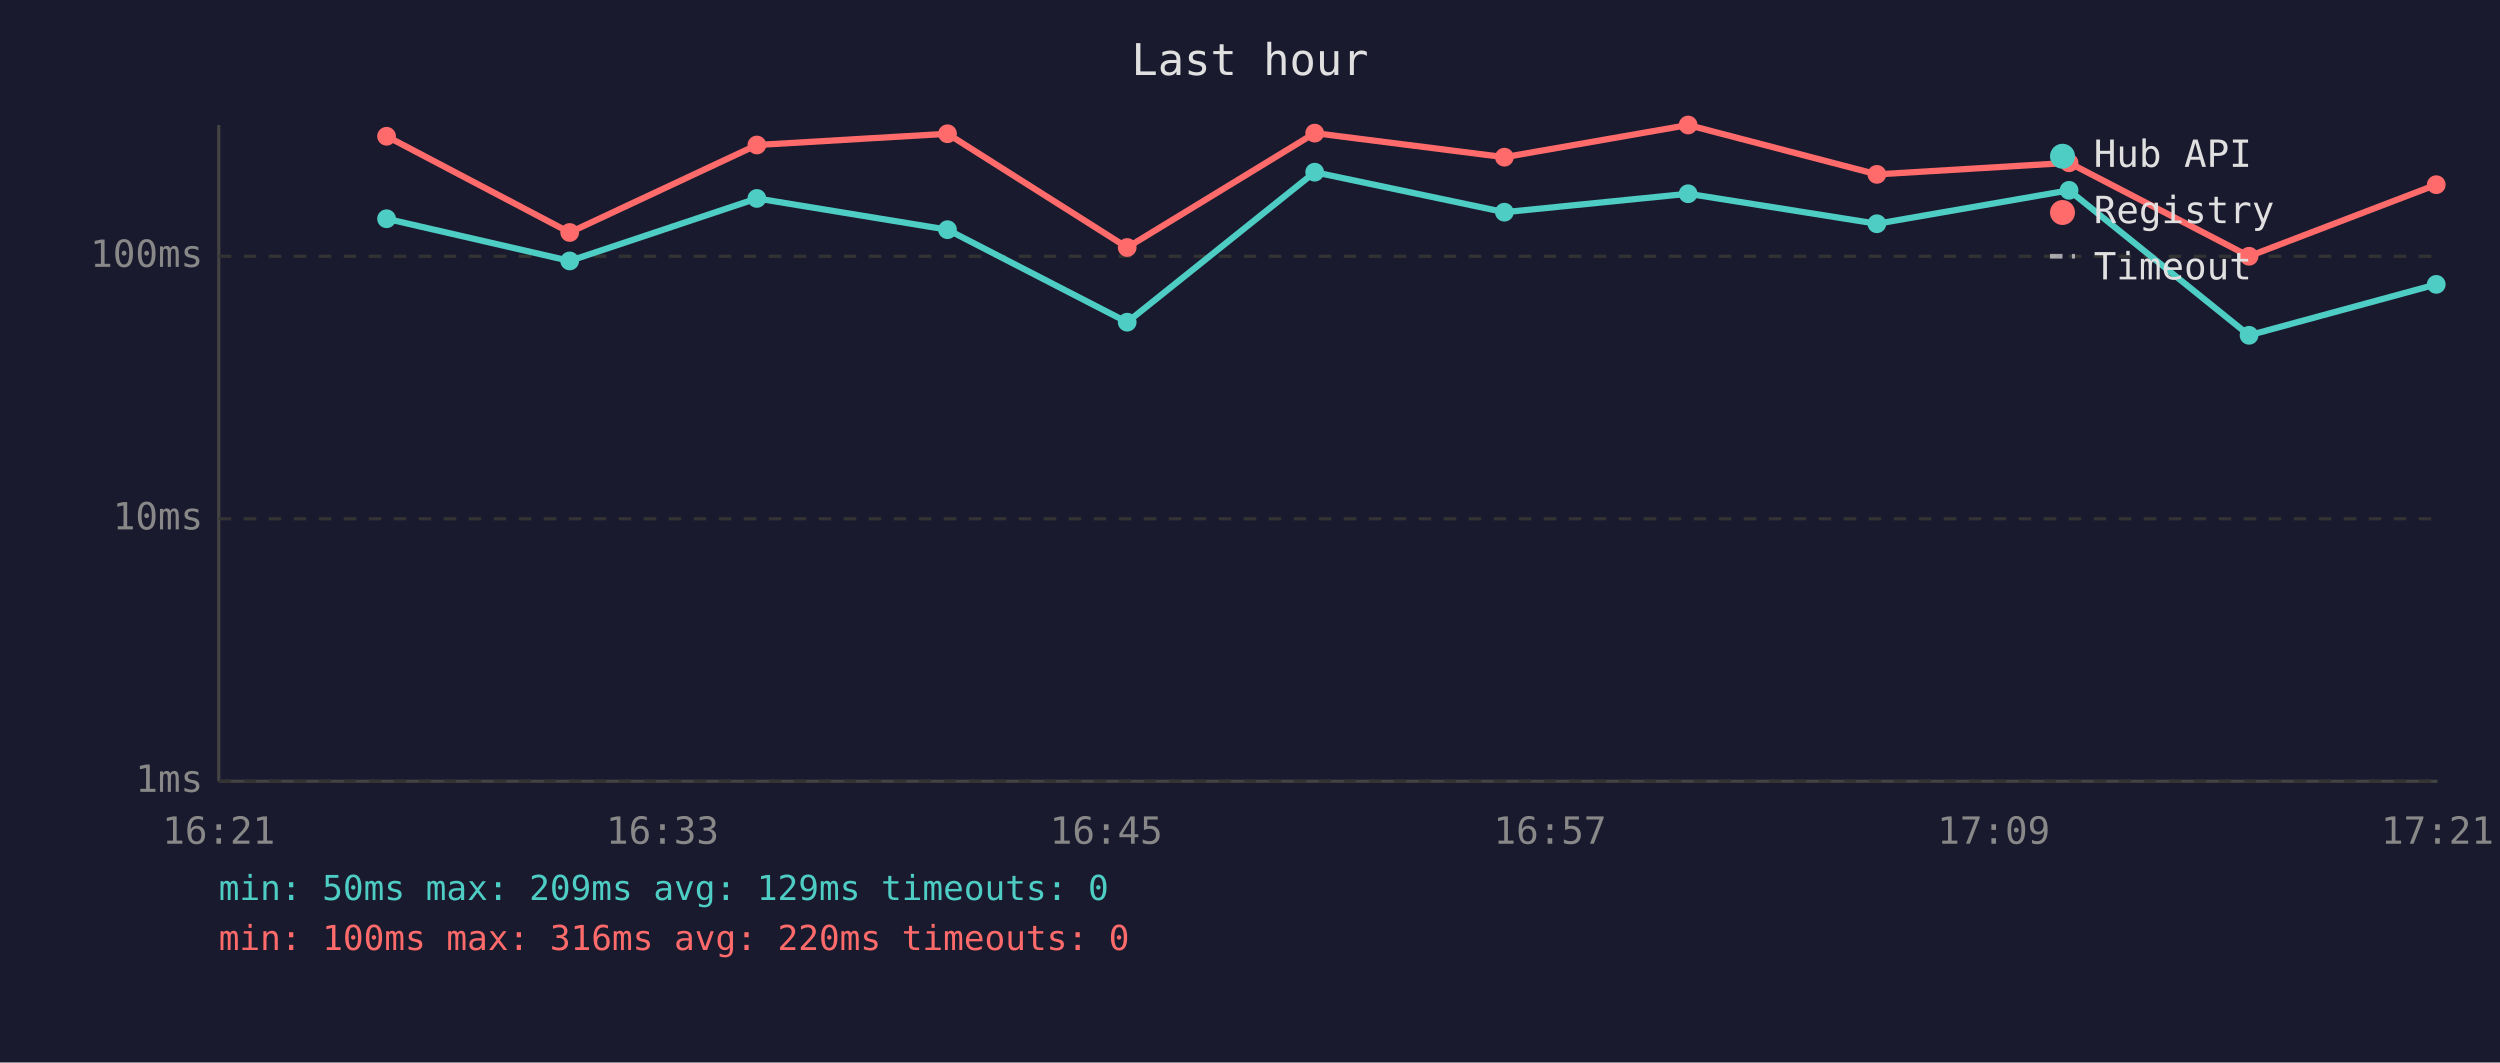
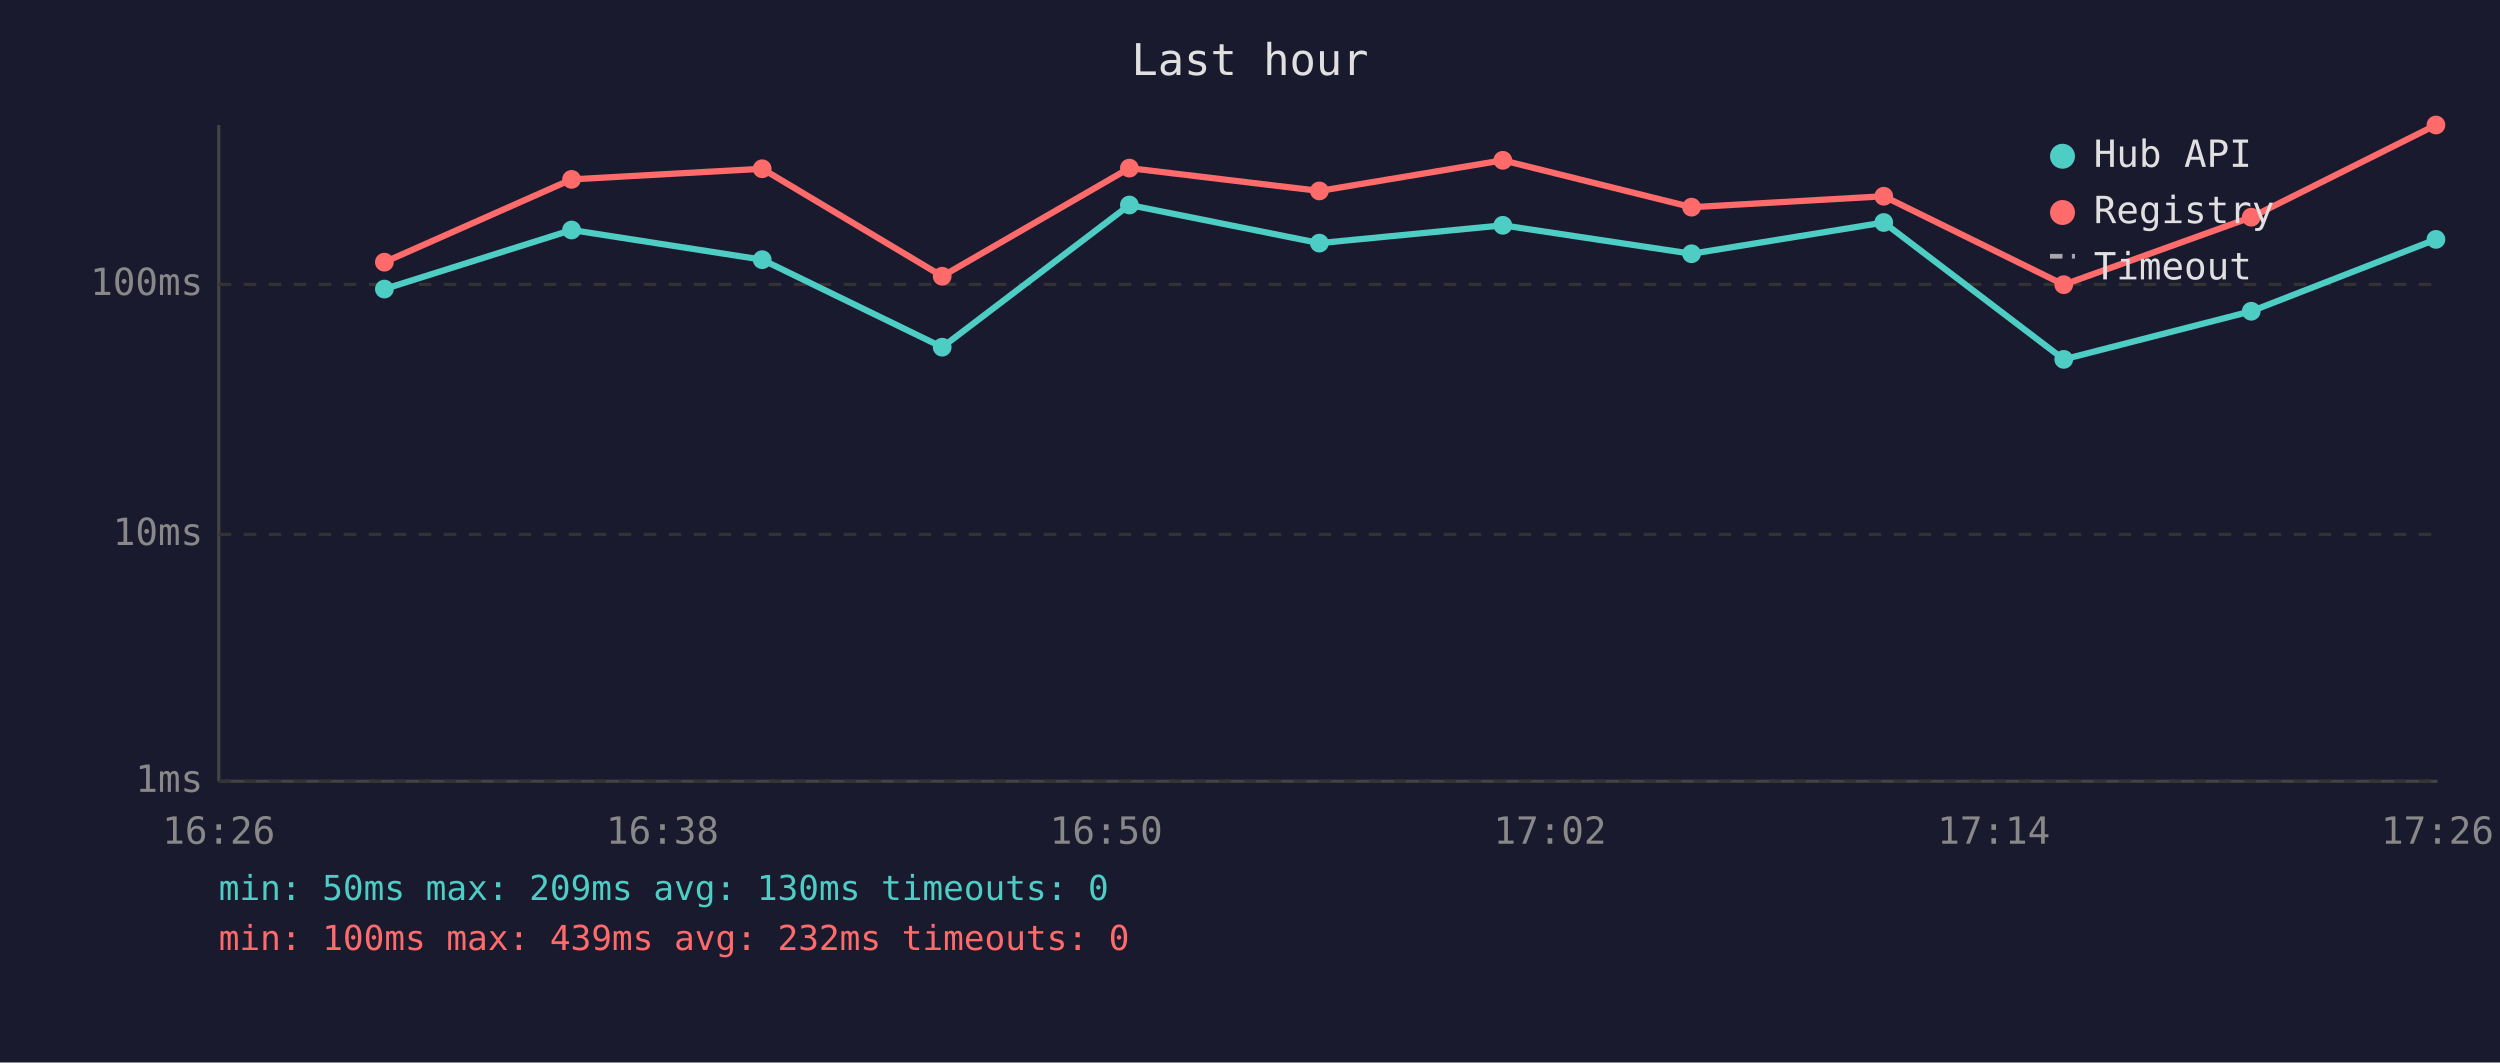
<svg xmlns="http://www.w3.org/2000/svg" viewBox="0 0 800 340" font-family="monospace" font-size="12">
  <rect width="800" height="340" fill="#1a1a2e" />
  <text x="400" y="24" fill="#e0e0e0" font-size="14" text-anchor="middle">Last hour</text>
  <line x1="70" y1="40" x2="70" y2="250" stroke="#444" stroke-width="1" />
  <line x1="70" y1="250" x2="780" y2="250" stroke="#444" stroke-width="1" />
  <line x1="70" y1="250" x2="780" y2="250" stroke="#333" stroke-width="1" stroke-dasharray="4" />
  <text x="65" y="250" fill="#888" text-anchor="end" dominant-baseline="middle">1ms</text>
-   <line x1="70" y1="166" x2="780" y2="166" stroke="#333" stroke-width="1" stroke-dasharray="4" />
-   <text x="65" y="166" fill="#888" text-anchor="end" dominant-baseline="middle">10ms</text>
-   <line x1="70" y1="82" x2="780" y2="82" stroke="#333" stroke-width="1" stroke-dasharray="4" />
-   <text x="65" y="82" fill="#888" text-anchor="end" dominant-baseline="middle">100ms</text>
-   <text x="70" y="270" fill="#888" text-anchor="middle">16:21</text>
-   <text x="212" y="270" fill="#888" text-anchor="middle">16:33</text>
-   <text x="354" y="270" fill="#888" text-anchor="middle">16:45</text>
-   <text x="496" y="270" fill="#888" text-anchor="middle">16:57</text>
-   <text x="638" y="270" fill="#888" text-anchor="middle">17:09</text>
-   <text x="780" y="270" fill="#888" text-anchor="middle">17:21</text>
-   <polyline points="123.7,70.0 182.3,83.5 242.2,63.5 303.2,73.5 360.7,103.1 420.7,55.1 481.4,67.9 540.2,62.0 600.6,71.6 662.1,60.9 719.7,107.3 779.6,91.0" fill="none" stroke="#4ecdc4" stroke-width="2" opacity="1" />
-   <circle cx="123.7" cy="70.0" r="3" fill="#4ecdc4" />
-   <circle cx="182.3" cy="83.5" r="3" fill="#4ecdc4" />
-   <circle cx="242.2" cy="63.5" r="3" fill="#4ecdc4" />
-   <circle cx="303.2" cy="73.5" r="3" fill="#4ecdc4" />
-   <circle cx="360.7" cy="103.1" r="3" fill="#4ecdc4" />
-   <circle cx="420.7" cy="55.1" r="3" fill="#4ecdc4" />
-   <circle cx="481.4" cy="67.9" r="3" fill="#4ecdc4" />
-   <circle cx="540.2" cy="62.0" r="3" fill="#4ecdc4" />
-   <circle cx="600.6" cy="71.6" r="3" fill="#4ecdc4" />
-   <circle cx="662.1" cy="60.9" r="3" fill="#4ecdc4" />
-   <circle cx="719.7" cy="107.3" r="3" fill="#4ecdc4" />
-   <circle cx="779.6" cy="91.0" r="3" fill="#4ecdc4" />
-   <polyline points="123.7,43.6 182.3,74.4 242.2,46.4 303.2,42.8 360.7,79.2 420.7,42.6 481.4,50.3 540.2,40.0 600.6,55.8 662.1,52.1 719.7,82.0 779.6,59.1" fill="none" stroke="#ff6b6b" stroke-width="2" opacity="1" />
-   <circle cx="123.7" cy="43.6" r="3" fill="#ff6b6b" />
-   <circle cx="182.3" cy="74.4" r="3" fill="#ff6b6b" />
-   <circle cx="242.2" cy="46.4" r="3" fill="#ff6b6b" />
-   <circle cx="303.2" cy="42.8" r="3" fill="#ff6b6b" />
-   <circle cx="360.7" cy="79.2" r="3" fill="#ff6b6b" />
-   <circle cx="420.7" cy="42.6" r="3" fill="#ff6b6b" />
-   <circle cx="481.4" cy="50.3" r="3" fill="#ff6b6b" />
-   <circle cx="540.2" cy="40.0" r="3" fill="#ff6b6b" />
-   <circle cx="600.6" cy="55.8" r="3" fill="#ff6b6b" />
-   <circle cx="662.1" cy="52.1" r="3" fill="#ff6b6b" />
-   <circle cx="719.7" cy="82.0" r="3" fill="#ff6b6b" />
-   <circle cx="779.6" cy="59.1" r="3" fill="#ff6b6b" />
+   <line x1="70" y1="171" x2="780" y2="171" stroke="#333" stroke-width="1" stroke-dasharray="4" />
+   <text x="65" y="171" fill="#888" text-anchor="end" dominant-baseline="middle">10ms</text>
+   <line x1="70" y1="91" x2="780" y2="91" stroke="#333" stroke-width="1" stroke-dasharray="4" />
+   <text x="65" y="91" fill="#888" text-anchor="end" dominant-baseline="middle">100ms</text>
+   <text x="70" y="270" fill="#888" text-anchor="middle">16:26</text>
+   <text x="212" y="270" fill="#888" text-anchor="middle">16:38</text>
+   <text x="354" y="270" fill="#888" text-anchor="middle">16:50</text>
+   <text x="496" y="270" fill="#888" text-anchor="middle">17:02</text>
+   <text x="638" y="270" fill="#888" text-anchor="middle">17:14</text>
+   <text x="780" y="270" fill="#888" text-anchor="middle">17:26</text>
+   <polyline points="123.0,92.5 182.9,73.6 243.9,83.1 301.5,111.1 361.4,65.6 422.2,77.8 480.9,72.1 541.3,81.2 602.8,71.2 660.4,115.0 720.4,99.6 779.5,76.6" fill="none" stroke="#4ecdc4" stroke-width="2" opacity="1" />
+   <circle cx="123.0" cy="92.5" r="3" fill="#4ecdc4" />
+   <circle cx="182.9" cy="73.6" r="3" fill="#4ecdc4" />
+   <circle cx="243.9" cy="83.1" r="3" fill="#4ecdc4" />
+   <circle cx="301.5" cy="111.1" r="3" fill="#4ecdc4" />
+   <circle cx="361.4" cy="65.6" r="3" fill="#4ecdc4" />
+   <circle cx="422.2" cy="77.8" r="3" fill="#4ecdc4" />
+   <circle cx="480.9" cy="72.1" r="3" fill="#4ecdc4" />
+   <circle cx="541.3" cy="81.2" r="3" fill="#4ecdc4" />
+   <circle cx="602.8" cy="71.2" r="3" fill="#4ecdc4" />
+   <circle cx="660.4" cy="115.0" r="3" fill="#4ecdc4" />
+   <circle cx="720.4" cy="99.6" r="3" fill="#4ecdc4" />
+   <circle cx="779.5" cy="76.6" r="3" fill="#4ecdc4" />
+   <polyline points="123.0,83.9 182.9,57.4 243.9,54.0 301.5,88.4 361.4,53.8 422.2,61.1 480.9,51.3 541.3,66.3 602.8,62.8 660.4,91.1 720.4,69.5 779.5,40.0" fill="none" stroke="#ff6b6b" stroke-width="2" opacity="1" />
+   <circle cx="123.0" cy="83.9" r="3" fill="#ff6b6b" />
+   <circle cx="182.9" cy="57.4" r="3" fill="#ff6b6b" />
+   <circle cx="243.9" cy="54.0" r="3" fill="#ff6b6b" />
+   <circle cx="301.5" cy="88.4" r="3" fill="#ff6b6b" />
+   <circle cx="361.4" cy="53.8" r="3" fill="#ff6b6b" />
+   <circle cx="422.2" cy="61.1" r="3" fill="#ff6b6b" />
+   <circle cx="480.9" cy="51.3" r="3" fill="#ff6b6b" />
+   <circle cx="541.3" cy="66.3" r="3" fill="#ff6b6b" />
+   <circle cx="602.8" cy="62.8" r="3" fill="#ff6b6b" />
+   <circle cx="660.4" cy="91.1" r="3" fill="#ff6b6b" />
+   <circle cx="720.4" cy="69.5" r="3" fill="#ff6b6b" />
+   <circle cx="779.5" cy="40.0" r="3" fill="#ff6b6b" />
  <circle cx="660" cy="50" r="4" fill="#4ecdc4" />
  <text x="670" y="50" fill="#e0e0e0" dominant-baseline="middle">Hub API</text>
  <circle cx="660" cy="68" r="4" fill="#ff6b6b" />
  <text x="670" y="68" fill="#e0e0e0" dominant-baseline="middle">Registry</text>
  <line x1="656" y1="82" x2="664" y2="82" stroke="#e0e0e0" stroke-width="1.5" stroke-dasharray="4,3" opacity="0.7" />
  <text x="670" y="86" fill="#e0e0e0" dominant-baseline="middle">Timeout</text>
-   <text x="70" y="288" fill="#4ecdc4" font-size="11">min: 50ms  max: 209ms  avg: 129ms  timeouts: 0</text>
-   <text x="70" y="304" fill="#ff6b6b" font-size="11">min: 100ms  max: 316ms  avg: 220ms  timeouts: 0</text>
+   <text x="70" y="288" fill="#4ecdc4" font-size="11">min: 50ms  max: 209ms  avg: 130ms  timeouts: 0</text>
+   <text x="70" y="304" fill="#ff6b6b" font-size="11">min: 100ms  max: 439ms  avg: 232ms  timeouts: 0</text>
</svg>
